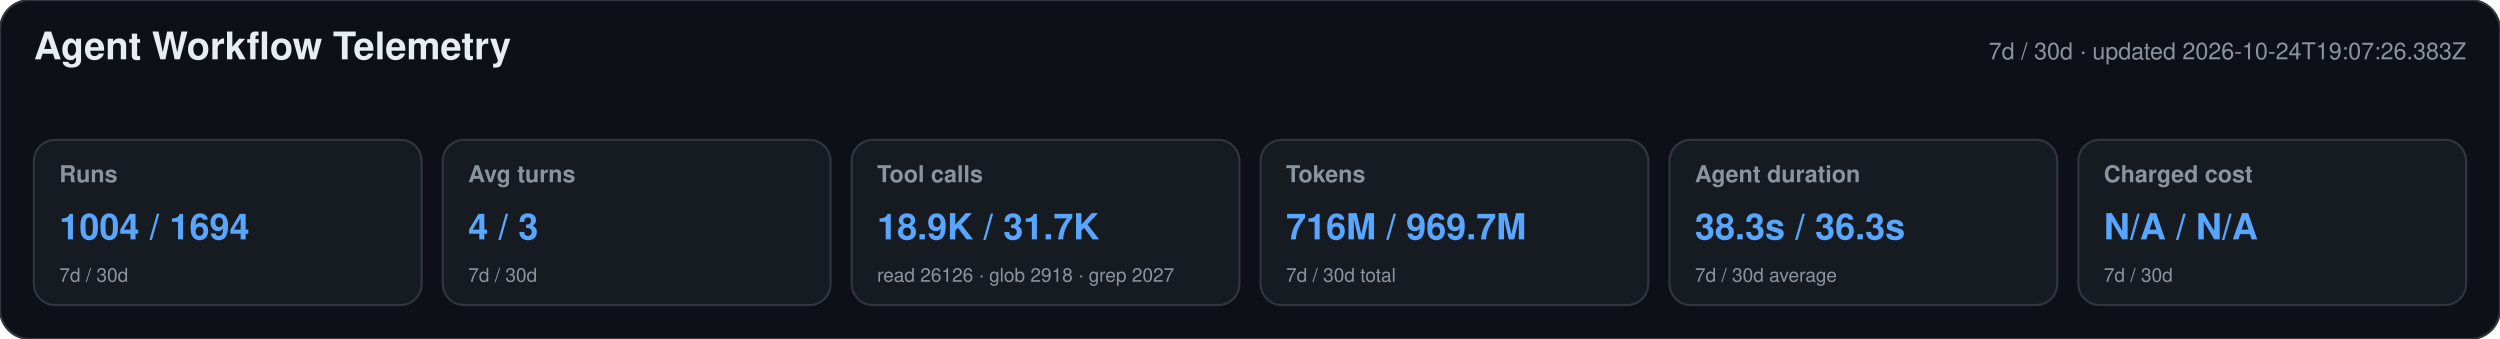
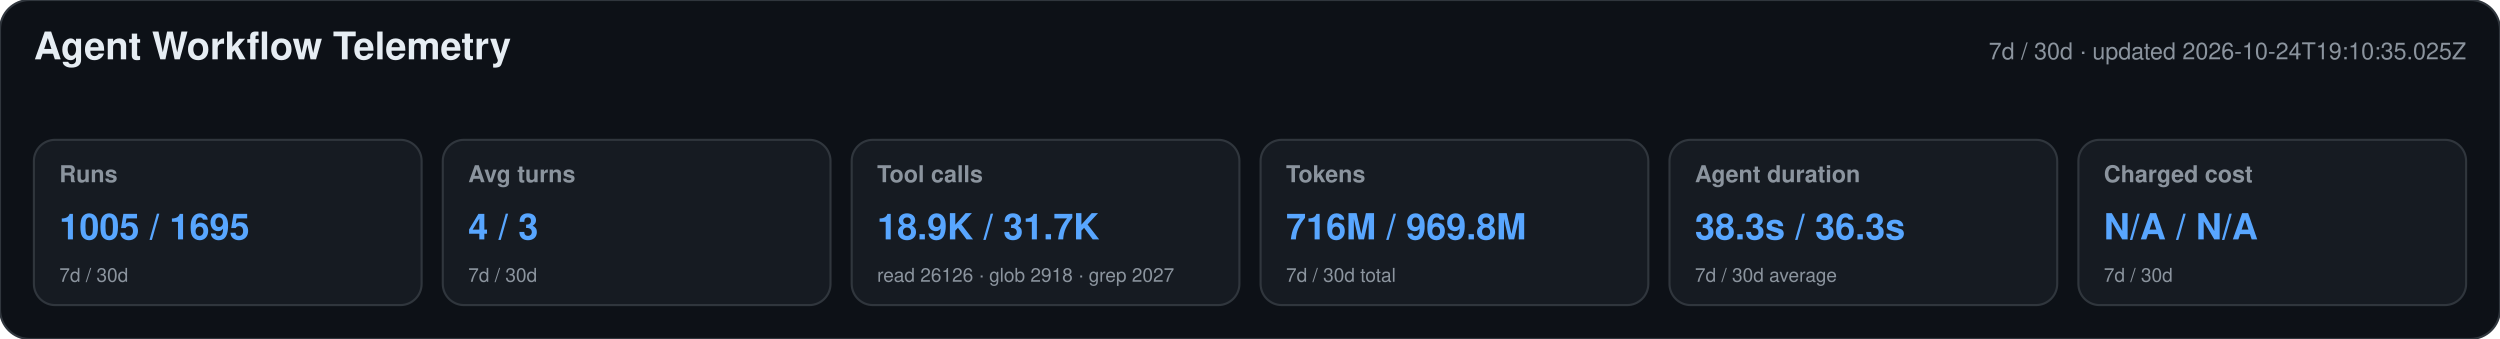
<svg xmlns="http://www.w3.org/2000/svg" width="1180" height="160" viewBox="0 0 1180 160" role="img" aria-labelledby="title desc">
  <style>text{font-family:-apple-system,BlinkMacSystemFont,"Segoe UI",Helvetica,Arial,sans-serif}.heading{font-size:18px;font-weight:650;fill:#e6edf3}.meta,.label,.secondary{fill:#8b949e}.meta,.label{font-size:11px}.label{font-weight:600}.primary{font-size:17px;font-weight:700;fill:#58a6ff}.secondary{font-size:9px}</style>
  <rect width="1180" height="160" rx="14" fill="#0d1117" stroke="#30363d" />
  <text x="16" y="28" class="heading">Agent Workflow Telemetry</text>
-   <text x="1164" y="28" text-anchor="end" class="meta">7d / 30d · updated 2026-10-24T19:07:26.383Z</text>
+   <text x="1164" y="28" text-anchor="end" class="meta">7d / 30d · updated 2026-10-24T19:10:35.025Z</text>
  <g>
    <rect x="16" y="66" width="183" height="78" rx="10" fill="#161b22" stroke="#30363d" />
    <text x="28" y="86" class="label">Runs</text>
-     <text x="28" y="113" class="primary">1004 / 1694</text>
+     <text x="28" y="113" class="primary">1005 / 1695</text>
    <text x="28" y="133" class="secondary">7d / 30d</text>
  </g>
  <g>
    <rect x="209" y="66" width="183" height="78" rx="10" fill="#161b22" stroke="#30363d" />
    <text x="221" y="86" class="label">Avg turns</text>
    <text x="221" y="113" class="primary">4 / 3</text>
    <text x="221" y="133" class="secondary">7d / 30d</text>
  </g>
  <g>
    <rect x="402" y="66" width="183" height="78" rx="10" fill="#161b22" stroke="#30363d" />
    <text x="414" y="86" class="label">Tool calls</text>
    <text x="414" y="113" class="primary">18.9K / 31.7K</text>
    <text x="414" y="133" class="secondary">read 26126 · glob 2918 · grep 2027</text>
  </g>
  <g>
    <rect x="595" y="66" width="183" height="78" rx="10" fill="#161b22" stroke="#30363d" />
    <text x="607" y="86" class="label">Tokens</text>
-     <text x="607" y="113" class="primary">716M / 969.7M</text>
+     <text x="607" y="113" class="primary">716M / 969.8M</text>
    <text x="607" y="133" class="secondary">7d / 30d total</text>
  </g>
  <g>
    <rect x="788" y="66" width="183" height="78" rx="10" fill="#161b22" stroke="#30363d" />
    <text x="800" y="86" class="label">Agent duration</text>
    <text x="800" y="113" class="primary">38.3s / 36.3s</text>
    <text x="800" y="133" class="secondary">7d / 30d average</text>
  </g>
  <g>
    <rect x="981" y="66" width="183" height="78" rx="10" fill="#161b22" stroke="#30363d" />
    <text x="993" y="86" class="label">Charged cost</text>
    <text x="993" y="113" class="primary">N/A / N/A</text>
    <text x="993" y="133" class="secondary">7d / 30d</text>
  </g>
</svg>
